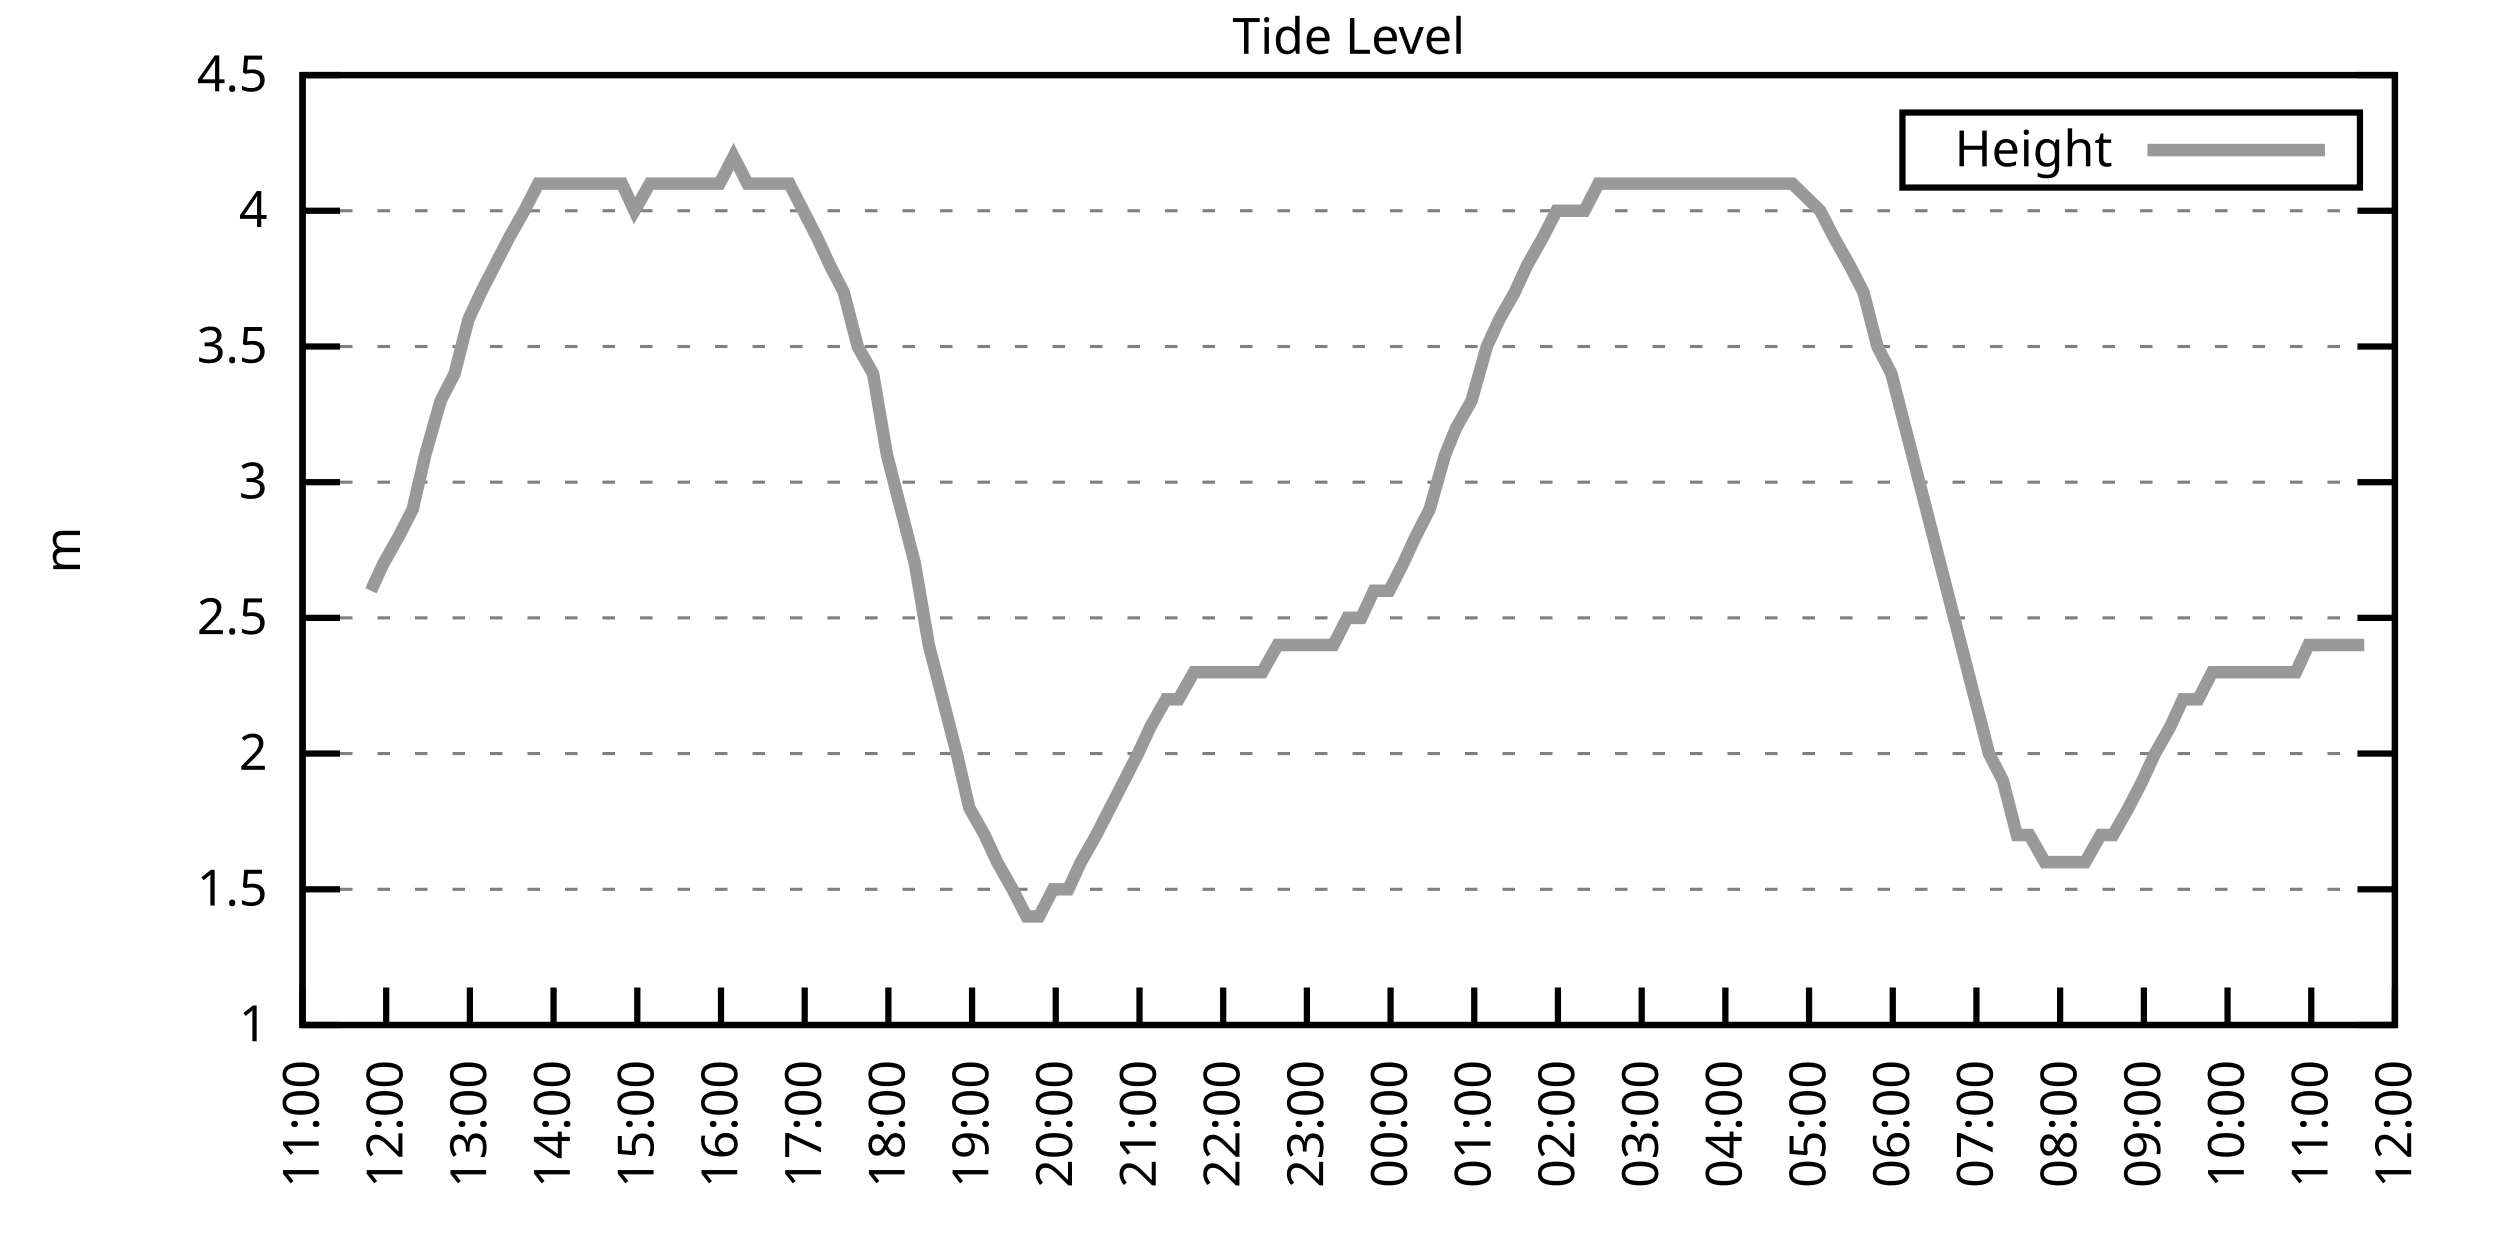
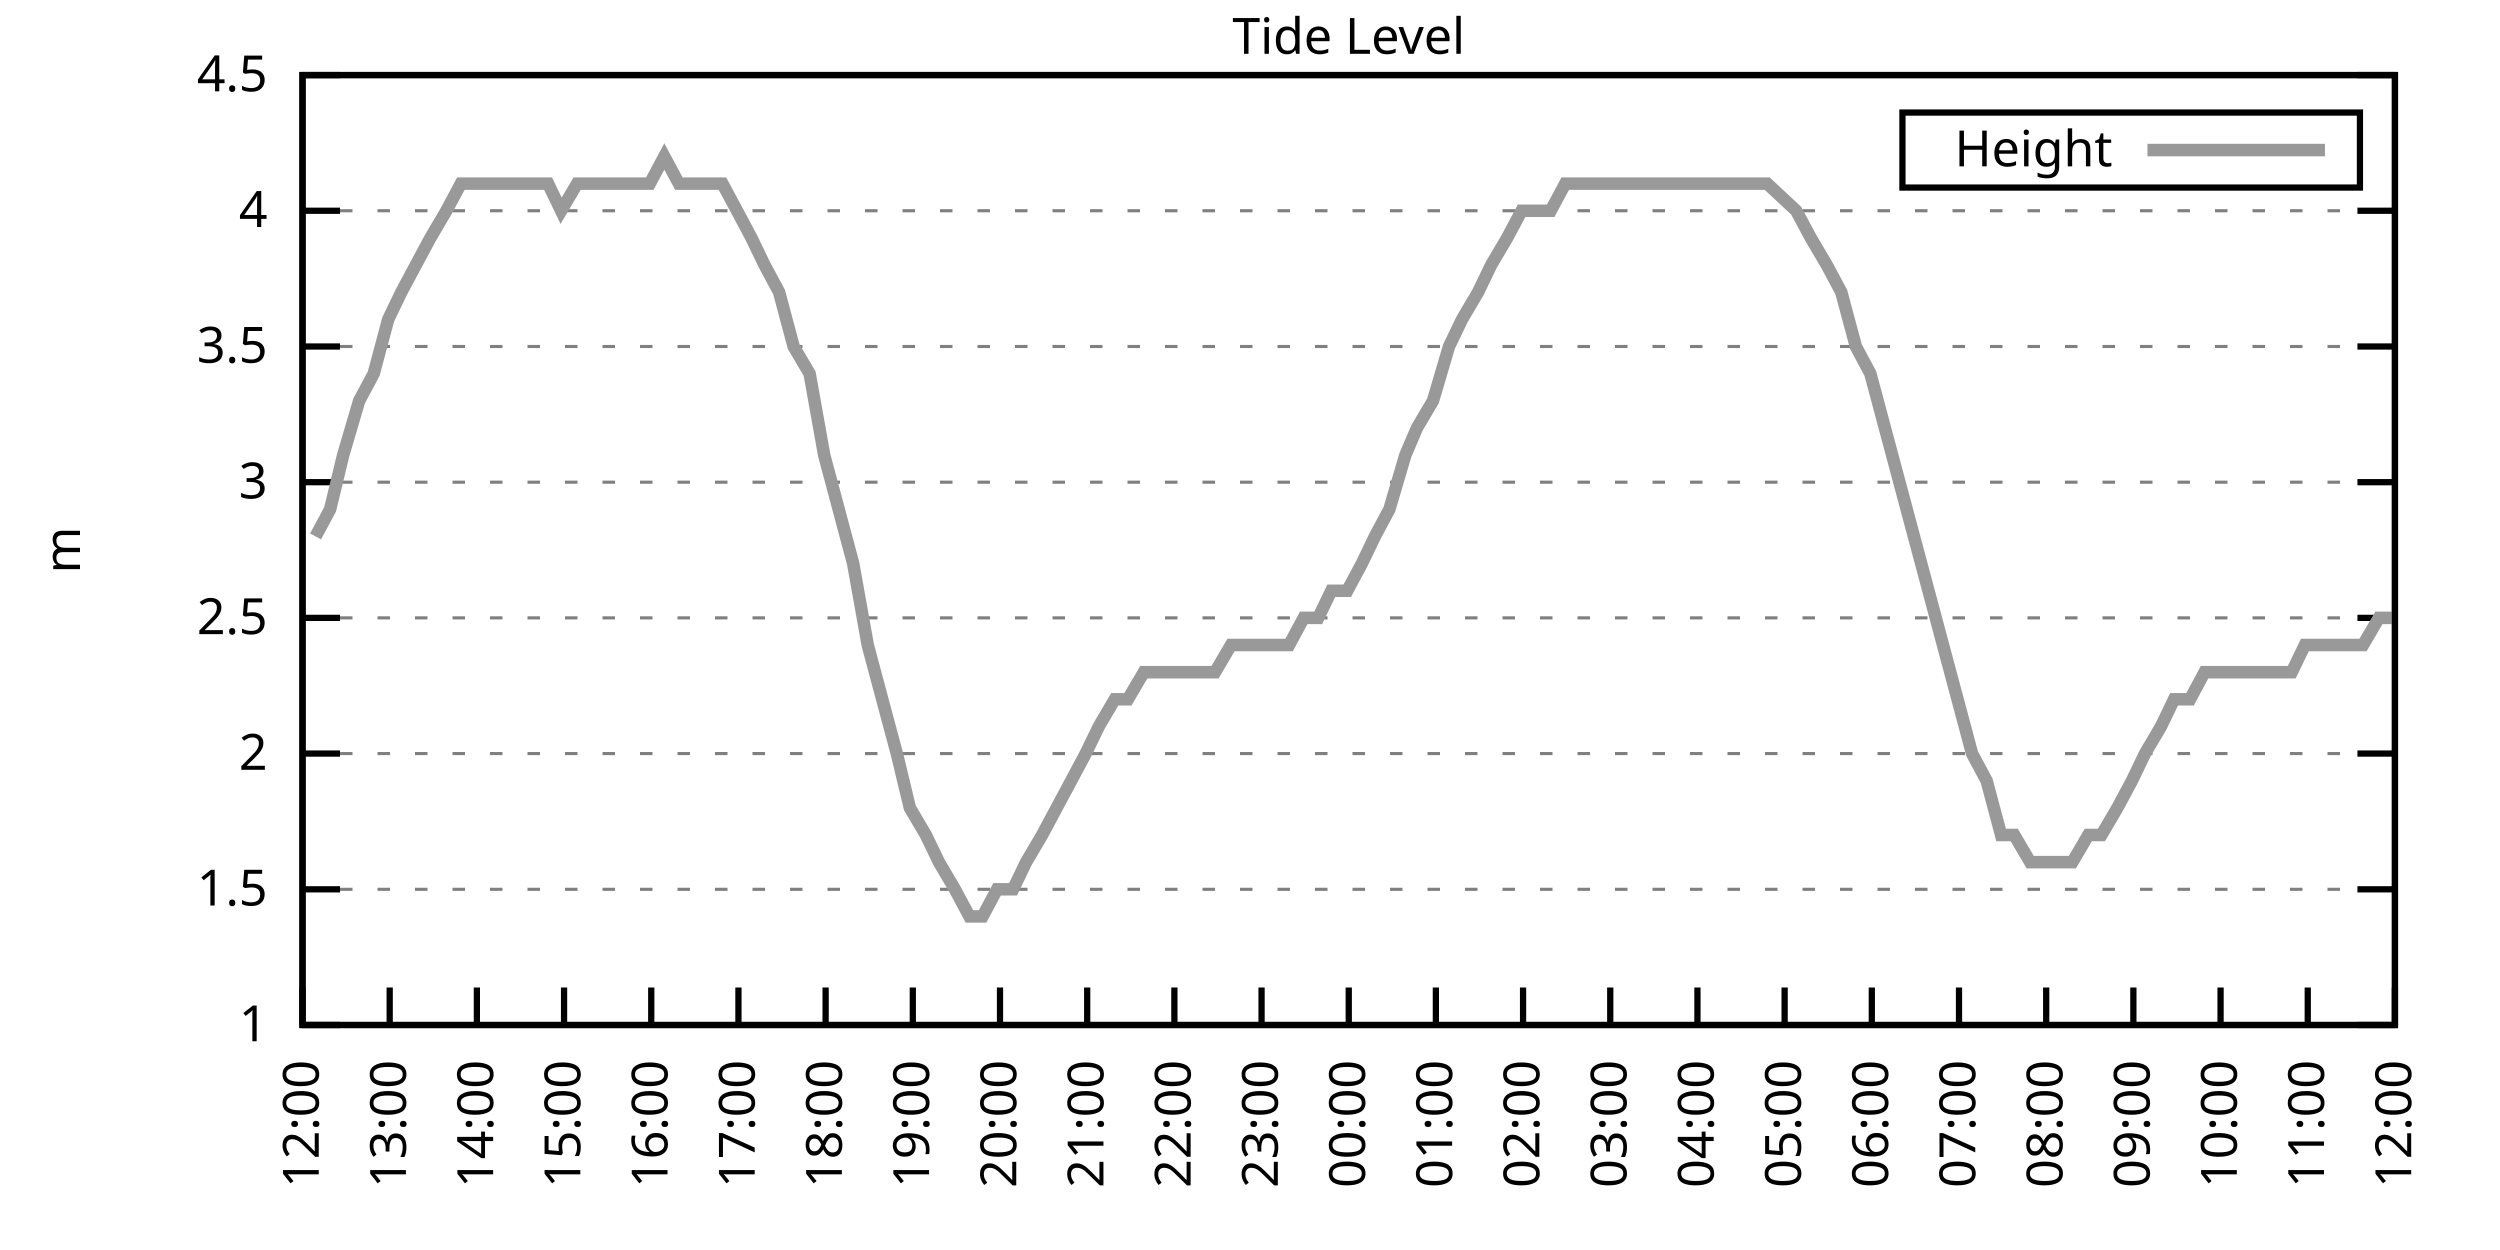
<svg xmlns="http://www.w3.org/2000/svg" xmlns:xlink="http://www.w3.org/1999/xlink" width="400" height="200" viewBox="0 0 400 200">
  <g id="gnuplot_canvas">
    <rect x="0" y="0" width="400" height="200" fill="none" />
    <defs>
      <circle id="gpDot" r="0.5" stroke-width="0.5" stroke="currentColor" />
      <path id="gpPt0" stroke-width="0.333" stroke="currentColor" d="M-1,0 h2 M0,-1 v2" />
      <path id="gpPt1" stroke-width="0.333" stroke="currentColor" d="M-1,-1 L1,1 M1,-1 L-1,1" />
      <path id="gpPt2" stroke-width="0.333" stroke="currentColor" d="M-1,0 L1,0 M0,-1 L0,1 M-1,-1 L1,1 M-1,1 L1,-1" />
      <rect id="gpPt3" stroke-width="0.333" stroke="currentColor" x="-1" y="-1" width="2" height="2" />
      <rect id="gpPt4" stroke-width="0.333" stroke="currentColor" fill="currentColor" x="-1" y="-1" width="2" height="2" />
      <circle id="gpPt5" stroke-width="0.333" stroke="currentColor" cx="0" cy="0" r="1" />
      <use xlink:href="#gpPt5" id="gpPt6" fill="currentColor" stroke="none" />
      <path id="gpPt7" stroke-width="0.333" stroke="currentColor" d="M0,-1.33 L-1.33,0.67 L1.33,0.67 z" />
      <use xlink:href="#gpPt7" id="gpPt8" fill="currentColor" stroke="none" />
      <use xlink:href="#gpPt7" id="gpPt9" stroke="currentColor" transform="rotate(180)" />
      <use xlink:href="#gpPt9" id="gpPt10" fill="currentColor" stroke="none" />
      <use xlink:href="#gpPt3" id="gpPt11" stroke="currentColor" transform="rotate(45)" />
      <use xlink:href="#gpPt11" id="gpPt12" fill="currentColor" stroke="none" />
      <path id="gpPt13" stroke-width="0.333" stroke="currentColor" d="M0,1.330 L1.265,0.411 L0.782,-1.067 L-0.782,-1.076 L-1.265,0.411 z" />
      <use xlink:href="#gpPt13" id="gpPt14" fill="currentColor" stroke="none" />
      <filter id="textbox" filterUnits="objectBoundingBox" x="0" y="0" height="1" width="1">
        <feFlood flood-color="white" flood-opacity="1" result="bgnd" />
        <feComposite in="SourceGraphic" in2="bgnd" operator="atop" />
      </filter>
      <filter id="greybox" filterUnits="objectBoundingBox" x="0" y="0" height="1" width="1">
        <feFlood flood-color="lightgrey" flood-opacity="1" result="grey" />
        <feComposite in="SourceGraphic" in2="grey" operator="atop" />
      </filter>
    </defs>
    <g fill="none" color="white" stroke="currentColor" stroke-width="1.00" stroke-linecap="butt" stroke-linejoin="miter">
</g>
    <g fill="none" color="black" stroke="currentColor" stroke-width="1.00" stroke-linecap="butt" stroke-linejoin="miter">
      <g stroke="none" shape-rendering="crispEdges">
        <polygon fill="rgb(255, 255, 255)" points="48.40,164.00 383.18,164.00 383.18,12.02 48.40,12.02 " />
      </g>
    </g>
    <g fill="none" color="black" stroke="currentColor" stroke-width="1.00" stroke-linecap="butt" stroke-linejoin="miter">
</g>
    <g fill="none" color="black" stroke="black" stroke-width="0.50" stroke-linecap="butt" stroke-linejoin="miter">
</g>
    <g fill="none" color="gray" stroke="currentColor" stroke-width="0.50" stroke-linecap="butt" stroke-linejoin="miter">
      <path stroke="gray" stroke-dasharray="2,4" class="gridline" d="M48.40,164.00 L383.19,164.00  " />
    </g>
    <g fill="none" color="gray" stroke="gray" stroke-width="1.00" stroke-linecap="butt" stroke-linejoin="miter">
</g>
    <g fill="none" color="black" stroke="currentColor" stroke-width="1.00" stroke-linecap="butt" stroke-linejoin="miter">
      <path stroke="black" d="M48.40,164.00 L54.40,164.00 M383.19,164.00 L377.19,164.00  " />
      <g transform="translate(42.80,166.60)" stroke="none" fill="black" font-family="Sans" font-size="8.00" text-anchor="end">
        <text>
          <tspan font-family="Sans"> 1</tspan>
        </text>
      </g>
    </g>
    <g fill="none" color="black" stroke="currentColor" stroke-width="1.00" stroke-linecap="butt" stroke-linejoin="miter">
</g>
    <g fill="none" color="black" stroke="black" stroke-width="0.50" stroke-linecap="butt" stroke-linejoin="miter">
</g>
    <g fill="none" color="gray" stroke="currentColor" stroke-width="0.50" stroke-linecap="butt" stroke-linejoin="miter">
      <path stroke="gray" stroke-dasharray="2,4" class="gridline" d="M48.40,142.29 L383.19,142.29  " />
    </g>
    <g fill="none" color="gray" stroke="gray" stroke-width="1.00" stroke-linecap="butt" stroke-linejoin="miter">
</g>
    <g fill="none" color="black" stroke="currentColor" stroke-width="1.00" stroke-linecap="butt" stroke-linejoin="miter">
      <path stroke="black" d="M48.40,142.29 L54.40,142.29 M383.19,142.29 L377.19,142.29  " />
      <g transform="translate(42.80,144.89)" stroke="none" fill="black" font-family="Sans" font-size="8.00" text-anchor="end">
        <text>
          <tspan font-family="Sans"> 1.5</tspan>
        </text>
      </g>
    </g>
    <g fill="none" color="black" stroke="currentColor" stroke-width="1.00" stroke-linecap="butt" stroke-linejoin="miter">
</g>
    <g fill="none" color="black" stroke="black" stroke-width="0.50" stroke-linecap="butt" stroke-linejoin="miter">
</g>
    <g fill="none" color="gray" stroke="currentColor" stroke-width="0.50" stroke-linecap="butt" stroke-linejoin="miter">
      <path stroke="gray" stroke-dasharray="2,4" class="gridline" d="M48.40,120.57 L383.19,120.57  " />
    </g>
    <g fill="none" color="gray" stroke="gray" stroke-width="1.00" stroke-linecap="butt" stroke-linejoin="miter">
</g>
    <g fill="none" color="black" stroke="currentColor" stroke-width="1.00" stroke-linecap="butt" stroke-linejoin="miter">
      <path stroke="black" d="M48.40,120.57 L54.40,120.57 M383.19,120.57 L377.19,120.57  " />
      <g transform="translate(42.80,123.17)" stroke="none" fill="black" font-family="Sans" font-size="8.00" text-anchor="end">
        <text>
          <tspan font-family="Sans"> 2</tspan>
        </text>
      </g>
    </g>
    <g fill="none" color="black" stroke="currentColor" stroke-width="1.00" stroke-linecap="butt" stroke-linejoin="miter">
</g>
    <g fill="none" color="black" stroke="black" stroke-width="0.50" stroke-linecap="butt" stroke-linejoin="miter">
</g>
    <g fill="none" color="gray" stroke="currentColor" stroke-width="0.50" stroke-linecap="butt" stroke-linejoin="miter">
      <path stroke="gray" stroke-dasharray="2,4" class="gridline" d="M48.40,98.86 L383.19,98.86  " />
    </g>
    <g fill="none" color="gray" stroke="gray" stroke-width="1.00" stroke-linecap="butt" stroke-linejoin="miter">
</g>
    <g fill="none" color="black" stroke="currentColor" stroke-width="1.00" stroke-linecap="butt" stroke-linejoin="miter">
      <path stroke="black" d="M48.40,98.86 L54.40,98.86 M383.19,98.86 L377.19,98.86  " />
      <g transform="translate(42.80,101.46)" stroke="none" fill="black" font-family="Sans" font-size="8.00" text-anchor="end">
        <text>
          <tspan font-family="Sans"> 2.5</tspan>
        </text>
      </g>
    </g>
    <g fill="none" color="black" stroke="currentColor" stroke-width="1.00" stroke-linecap="butt" stroke-linejoin="miter">
</g>
    <g fill="none" color="black" stroke="black" stroke-width="0.50" stroke-linecap="butt" stroke-linejoin="miter">
</g>
    <g fill="none" color="gray" stroke="currentColor" stroke-width="0.50" stroke-linecap="butt" stroke-linejoin="miter">
      <path stroke="gray" stroke-dasharray="2,4" class="gridline" d="M48.40,77.15 L383.19,77.15  " />
    </g>
    <g fill="none" color="gray" stroke="gray" stroke-width="1.00" stroke-linecap="butt" stroke-linejoin="miter">
</g>
    <g fill="none" color="black" stroke="currentColor" stroke-width="1.00" stroke-linecap="butt" stroke-linejoin="miter">
      <path stroke="black" d="M48.40,77.15 L54.40,77.15 M383.19,77.15 L377.19,77.15  " />
      <g transform="translate(42.80,79.75)" stroke="none" fill="black" font-family="Sans" font-size="8.00" text-anchor="end">
        <text>
          <tspan font-family="Sans"> 3</tspan>
        </text>
      </g>
    </g>
    <g fill="none" color="black" stroke="currentColor" stroke-width="1.00" stroke-linecap="butt" stroke-linejoin="miter">
</g>
    <g fill="none" color="black" stroke="black" stroke-width="0.50" stroke-linecap="butt" stroke-linejoin="miter">
</g>
    <g fill="none" color="gray" stroke="currentColor" stroke-width="0.50" stroke-linecap="butt" stroke-linejoin="miter">
      <path stroke="gray" stroke-dasharray="2,4" class="gridline" d="M48.40,55.44 L383.19,55.44  " />
    </g>
    <g fill="none" color="gray" stroke="gray" stroke-width="1.00" stroke-linecap="butt" stroke-linejoin="miter">
</g>
    <g fill="none" color="black" stroke="currentColor" stroke-width="1.00" stroke-linecap="butt" stroke-linejoin="miter">
      <path stroke="black" d="M48.40,55.44 L54.40,55.44 M383.19,55.44 L377.19,55.44  " />
      <g transform="translate(42.80,58.04)" stroke="none" fill="black" font-family="Sans" font-size="8.00" text-anchor="end">
        <text>
          <tspan font-family="Sans"> 3.5</tspan>
        </text>
      </g>
    </g>
    <g fill="none" color="black" stroke="currentColor" stroke-width="1.00" stroke-linecap="butt" stroke-linejoin="miter">
</g>
    <g fill="none" color="black" stroke="black" stroke-width="0.50" stroke-linecap="butt" stroke-linejoin="miter">
</g>
    <g fill="none" color="gray" stroke="currentColor" stroke-width="0.50" stroke-linecap="butt" stroke-linejoin="miter">
      <path stroke="gray" stroke-dasharray="2,4" class="gridline" d="M48.40,33.72 L383.19,33.72  " />
    </g>
    <g fill="none" color="gray" stroke="gray" stroke-width="1.00" stroke-linecap="butt" stroke-linejoin="miter">
</g>
    <g fill="none" color="black" stroke="currentColor" stroke-width="1.00" stroke-linecap="butt" stroke-linejoin="miter">
      <path stroke="black" d="M48.40,33.72 L54.40,33.72 M383.19,33.72 L377.19,33.72  " />
      <g transform="translate(42.80,36.32)" stroke="none" fill="black" font-family="Sans" font-size="8.00" text-anchor="end">
        <text>
          <tspan font-family="Sans"> 4</tspan>
        </text>
      </g>
    </g>
    <g fill="none" color="black" stroke="currentColor" stroke-width="1.00" stroke-linecap="butt" stroke-linejoin="miter">
</g>
    <g fill="none" color="black" stroke="black" stroke-width="0.50" stroke-linecap="butt" stroke-linejoin="miter">
</g>
    <g fill="none" color="gray" stroke="currentColor" stroke-width="0.50" stroke-linecap="butt" stroke-linejoin="miter">
      <path stroke="gray" stroke-dasharray="2,4" class="gridline" d="M48.40,12.01 L383.19,12.01  " />
    </g>
    <g fill="none" color="gray" stroke="gray" stroke-width="1.00" stroke-linecap="butt" stroke-linejoin="miter">
</g>
    <g fill="none" color="black" stroke="currentColor" stroke-width="1.00" stroke-linecap="butt" stroke-linejoin="miter">
      <path stroke="black" d="M48.40,12.01 L54.40,12.01 M383.19,12.01 L377.19,12.01  " />
      <g transform="translate(42.80,14.61)" stroke="none" fill="black" font-family="Sans" font-size="8.00" text-anchor="end">
        <text>
          <tspan font-family="Sans"> 4.5</tspan>
        </text>
      </g>
    </g>
    <g fill="none" color="black" stroke="currentColor" stroke-width="1.00" stroke-linecap="butt" stroke-linejoin="miter">
      <path stroke="black" d="M48.40,164.00 L48.40,158.00  " />
      <g transform="translate(51.00,169.60) rotate(270.00)" stroke="none" fill="black" font-family="Sans" font-size="8.00" text-anchor="end">
        <text>
-           <tspan font-family="Sans">11:00</tspan>
-         </text>
-       </g>
-     </g>
-     <g fill="none" color="black" stroke="currentColor" stroke-width="1.00" stroke-linecap="butt" stroke-linejoin="miter">
-       <path stroke="black" d="M61.79,164.00 L61.79,158.00  " />
-       <g transform="translate(64.39,169.60) rotate(270.00)" stroke="none" fill="black" font-family="Sans" font-size="8.00" text-anchor="end">
-         <text>
          <tspan font-family="Sans">12:00</tspan>
        </text>
      </g>
    </g>
    <g fill="none" color="black" stroke="currentColor" stroke-width="1.00" stroke-linecap="butt" stroke-linejoin="miter">
-       <path stroke="black" d="M75.18,164.00 L75.18,158.00  " />
-       <g transform="translate(77.78,169.60) rotate(270.00)" stroke="none" fill="black" font-family="Sans" font-size="8.00" text-anchor="end">
+       <path stroke="black" d="M62.35,164.00 L62.35,158.00  " />
+       <g transform="translate(64.95,169.60) rotate(270.00)" stroke="none" fill="black" font-family="Sans" font-size="8.00" text-anchor="end">
        <text>
          <tspan font-family="Sans">13:00</tspan>
        </text>
      </g>
    </g>
    <g fill="none" color="black" stroke="currentColor" stroke-width="1.00" stroke-linecap="butt" stroke-linejoin="miter">
-       <path stroke="black" d="M88.57,164.00 L88.57,158.00  " />
-       <g transform="translate(91.17,169.60) rotate(270.00)" stroke="none" fill="black" font-family="Sans" font-size="8.00" text-anchor="end">
+       <path stroke="black" d="M76.30,164.00 L76.30,158.00  " />
+       <g transform="translate(78.90,169.60) rotate(270.00)" stroke="none" fill="black" font-family="Sans" font-size="8.00" text-anchor="end">
        <text>
          <tspan font-family="Sans">14:00</tspan>
        </text>
      </g>
    </g>
    <g fill="none" color="black" stroke="currentColor" stroke-width="1.00" stroke-linecap="butt" stroke-linejoin="miter">
-       <path stroke="black" d="M101.97,164.00 L101.97,158.00  " />
-       <g transform="translate(104.57,169.60) rotate(270.00)" stroke="none" fill="black" font-family="Sans" font-size="8.00" text-anchor="end">
+       <path stroke="black" d="M90.25,164.00 L90.25,158.00  " />
+       <g transform="translate(92.85,169.60) rotate(270.00)" stroke="none" fill="black" font-family="Sans" font-size="8.00" text-anchor="end">
        <text>
          <tspan font-family="Sans">15:00</tspan>
        </text>
      </g>
    </g>
    <g fill="none" color="black" stroke="currentColor" stroke-width="1.00" stroke-linecap="butt" stroke-linejoin="miter">
-       <path stroke="black" d="M115.36,164.00 L115.36,158.00  " />
-       <g transform="translate(117.96,169.60) rotate(270.00)" stroke="none" fill="black" font-family="Sans" font-size="8.00" text-anchor="end">
+       <path stroke="black" d="M104.20,164.00 L104.20,158.00  " />
+       <g transform="translate(106.80,169.60) rotate(270.00)" stroke="none" fill="black" font-family="Sans" font-size="8.00" text-anchor="end">
        <text>
          <tspan font-family="Sans">16:00</tspan>
        </text>
      </g>
    </g>
    <g fill="none" color="black" stroke="currentColor" stroke-width="1.00" stroke-linecap="butt" stroke-linejoin="miter">
-       <path stroke="black" d="M128.75,164.00 L128.75,158.00  " />
-       <g transform="translate(131.35,169.60) rotate(270.00)" stroke="none" fill="black" font-family="Sans" font-size="8.00" text-anchor="end">
+       <path stroke="black" d="M118.15,164.00 L118.15,158.00  " />
+       <g transform="translate(120.75,169.60) rotate(270.00)" stroke="none" fill="black" font-family="Sans" font-size="8.00" text-anchor="end">
        <text>
          <tspan font-family="Sans">17:00</tspan>
        </text>
      </g>
    </g>
    <g fill="none" color="black" stroke="currentColor" stroke-width="1.00" stroke-linecap="butt" stroke-linejoin="miter">
-       <path stroke="black" d="M142.14,164.00 L142.14,158.00  " />
-       <g transform="translate(144.74,169.60) rotate(270.00)" stroke="none" fill="black" font-family="Sans" font-size="8.00" text-anchor="end">
+       <path stroke="black" d="M132.10,164.00 L132.10,158.00  " />
+       <g transform="translate(134.70,169.60) rotate(270.00)" stroke="none" fill="black" font-family="Sans" font-size="8.00" text-anchor="end">
        <text>
          <tspan font-family="Sans">18:00</tspan>
        </text>
      </g>
    </g>
    <g fill="none" color="black" stroke="currentColor" stroke-width="1.00" stroke-linecap="butt" stroke-linejoin="miter">
-       <path stroke="black" d="M155.53,164.00 L155.53,158.00  " />
-       <g transform="translate(158.13,169.60) rotate(270.00)" stroke="none" fill="black" font-family="Sans" font-size="8.00" text-anchor="end">
+       <path stroke="black" d="M146.05,164.00 L146.05,158.00  " />
+       <g transform="translate(148.65,169.60) rotate(270.00)" stroke="none" fill="black" font-family="Sans" font-size="8.00" text-anchor="end">
        <text>
          <tspan font-family="Sans">19:00</tspan>
        </text>
      </g>
    </g>
    <g fill="none" color="black" stroke="currentColor" stroke-width="1.00" stroke-linecap="butt" stroke-linejoin="miter">
-       <path stroke="black" d="M168.92,164.00 L168.92,158.00  " />
-       <g transform="translate(171.52,169.60) rotate(270.00)" stroke="none" fill="black" font-family="Sans" font-size="8.00" text-anchor="end">
+       <path stroke="black" d="M160.00,164.00 L160.00,158.00  " />
+       <g transform="translate(162.60,169.60) rotate(270.00)" stroke="none" fill="black" font-family="Sans" font-size="8.00" text-anchor="end">
        <text>
          <tspan font-family="Sans">20:00</tspan>
        </text>
      </g>
    </g>
    <g fill="none" color="black" stroke="currentColor" stroke-width="1.00" stroke-linecap="butt" stroke-linejoin="miter">
-       <path stroke="black" d="M182.32,164.00 L182.32,158.00  " />
-       <g transform="translate(184.92,169.60) rotate(270.00)" stroke="none" fill="black" font-family="Sans" font-size="8.00" text-anchor="end">
+       <path stroke="black" d="M173.95,164.00 L173.95,158.00  " />
+       <g transform="translate(176.55,169.60) rotate(270.00)" stroke="none" fill="black" font-family="Sans" font-size="8.00" text-anchor="end">
        <text>
          <tspan font-family="Sans">21:00</tspan>
        </text>
      </g>
    </g>
    <g fill="none" color="black" stroke="currentColor" stroke-width="1.00" stroke-linecap="butt" stroke-linejoin="miter">
-       <path stroke="black" d="M195.71,164.00 L195.71,158.00  " />
-       <g transform="translate(198.31,169.60) rotate(270.00)" stroke="none" fill="black" font-family="Sans" font-size="8.00" text-anchor="end">
+       <path stroke="black" d="M187.90,164.00 L187.90,158.00  " />
+       <g transform="translate(190.50,169.60) rotate(270.00)" stroke="none" fill="black" font-family="Sans" font-size="8.00" text-anchor="end">
        <text>
          <tspan font-family="Sans">22:00</tspan>
        </text>
      </g>
    </g>
    <g fill="none" color="black" stroke="currentColor" stroke-width="1.00" stroke-linecap="butt" stroke-linejoin="miter">
-       <path stroke="black" d="M209.10,164.00 L209.10,158.00  " />
-       <g transform="translate(211.70,169.60) rotate(270.00)" stroke="none" fill="black" font-family="Sans" font-size="8.00" text-anchor="end">
+       <path stroke="black" d="M201.85,164.00 L201.85,158.00  " />
+       <g transform="translate(204.45,169.60) rotate(270.00)" stroke="none" fill="black" font-family="Sans" font-size="8.00" text-anchor="end">
        <text>
          <tspan font-family="Sans">23:00</tspan>
        </text>
      </g>
    </g>
    <g fill="none" color="black" stroke="currentColor" stroke-width="1.00" stroke-linecap="butt" stroke-linejoin="miter">
-       <path stroke="black" d="M222.49,164.00 L222.49,158.00  " />
-       <g transform="translate(225.09,169.60) rotate(270.00)" stroke="none" fill="black" font-family="Sans" font-size="8.00" text-anchor="end">
+       <path stroke="black" d="M215.80,164.00 L215.80,158.00  " />
+       <g transform="translate(218.40,169.60) rotate(270.00)" stroke="none" fill="black" font-family="Sans" font-size="8.00" text-anchor="end">
        <text>
          <tspan font-family="Sans">00:00</tspan>
        </text>
      </g>
    </g>
    <g fill="none" color="black" stroke="currentColor" stroke-width="1.00" stroke-linecap="butt" stroke-linejoin="miter">
-       <path stroke="black" d="M235.88,164.00 L235.88,158.00  " />
-       <g transform="translate(238.48,169.60) rotate(270.00)" stroke="none" fill="black" font-family="Sans" font-size="8.00" text-anchor="end">
+       <path stroke="black" d="M229.74,164.00 L229.74,158.00  " />
+       <g transform="translate(232.34,169.60) rotate(270.00)" stroke="none" fill="black" font-family="Sans" font-size="8.00" text-anchor="end">
        <text>
          <tspan font-family="Sans">01:00</tspan>
        </text>
      </g>
    </g>
    <g fill="none" color="black" stroke="currentColor" stroke-width="1.00" stroke-linecap="butt" stroke-linejoin="miter">
-       <path stroke="black" d="M249.27,164.00 L249.27,158.00  " />
-       <g transform="translate(251.87,169.60) rotate(270.00)" stroke="none" fill="black" font-family="Sans" font-size="8.00" text-anchor="end">
+       <path stroke="black" d="M243.69,164.00 L243.69,158.00  " />
+       <g transform="translate(246.29,169.60) rotate(270.00)" stroke="none" fill="black" font-family="Sans" font-size="8.00" text-anchor="end">
        <text>
          <tspan font-family="Sans">02:00</tspan>
        </text>
      </g>
    </g>
    <g fill="none" color="black" stroke="currentColor" stroke-width="1.00" stroke-linecap="butt" stroke-linejoin="miter">
-       <path stroke="black" d="M262.67,164.00 L262.67,158.00  " />
-       <g transform="translate(265.27,169.60) rotate(270.00)" stroke="none" fill="black" font-family="Sans" font-size="8.00" text-anchor="end">
+       <path stroke="black" d="M257.64,164.00 L257.64,158.00  " />
+       <g transform="translate(260.24,169.60) rotate(270.00)" stroke="none" fill="black" font-family="Sans" font-size="8.00" text-anchor="end">
        <text>
          <tspan font-family="Sans">03:00</tspan>
        </text>
      </g>
    </g>
    <g fill="none" color="black" stroke="currentColor" stroke-width="1.00" stroke-linecap="butt" stroke-linejoin="miter">
-       <path stroke="black" d="M276.06,164.00 L276.06,158.00  " />
-       <g transform="translate(278.66,169.60) rotate(270.00)" stroke="none" fill="black" font-family="Sans" font-size="8.00" text-anchor="end">
+       <path stroke="black" d="M271.59,164.00 L271.59,158.00  " />
+       <g transform="translate(274.19,169.60) rotate(270.00)" stroke="none" fill="black" font-family="Sans" font-size="8.00" text-anchor="end">
        <text>
          <tspan font-family="Sans">04:00</tspan>
        </text>
      </g>
    </g>
    <g fill="none" color="black" stroke="currentColor" stroke-width="1.00" stroke-linecap="butt" stroke-linejoin="miter">
-       <path stroke="black" d="M289.45,164.00 L289.45,158.00  " />
-       <g transform="translate(292.05,169.60) rotate(270.00)" stroke="none" fill="black" font-family="Sans" font-size="8.00" text-anchor="end">
+       <path stroke="black" d="M285.54,164.00 L285.54,158.00  " />
+       <g transform="translate(288.14,169.60) rotate(270.00)" stroke="none" fill="black" font-family="Sans" font-size="8.00" text-anchor="end">
        <text>
          <tspan font-family="Sans">05:00</tspan>
        </text>
      </g>
    </g>
    <g fill="none" color="black" stroke="currentColor" stroke-width="1.00" stroke-linecap="butt" stroke-linejoin="miter">
-       <path stroke="black" d="M302.84,164.00 L302.84,158.00  " />
-       <g transform="translate(305.44,169.60) rotate(270.00)" stroke="none" fill="black" font-family="Sans" font-size="8.00" text-anchor="end">
+       <path stroke="black" d="M299.49,164.00 L299.49,158.00  " />
+       <g transform="translate(302.09,169.60) rotate(270.00)" stroke="none" fill="black" font-family="Sans" font-size="8.00" text-anchor="end">
        <text>
          <tspan font-family="Sans">06:00</tspan>
        </text>
      </g>
    </g>
    <g fill="none" color="black" stroke="currentColor" stroke-width="1.00" stroke-linecap="butt" stroke-linejoin="miter">
-       <path stroke="black" d="M316.23,164.00 L316.23,158.00  " />
-       <g transform="translate(318.83,169.60) rotate(270.00)" stroke="none" fill="black" font-family="Sans" font-size="8.00" text-anchor="end">
+       <path stroke="black" d="M313.44,164.00 L313.44,158.00  " />
+       <g transform="translate(316.04,169.60) rotate(270.00)" stroke="none" fill="black" font-family="Sans" font-size="8.00" text-anchor="end">
        <text>
          <tspan font-family="Sans">07:00</tspan>
        </text>
      </g>
    </g>
    <g fill="none" color="black" stroke="currentColor" stroke-width="1.00" stroke-linecap="butt" stroke-linejoin="miter">
-       <path stroke="black" d="M329.62,164.00 L329.62,158.00  " />
-       <g transform="translate(332.22,169.60) rotate(270.00)" stroke="none" fill="black" font-family="Sans" font-size="8.00" text-anchor="end">
+       <path stroke="black" d="M327.39,164.00 L327.39,158.00  " />
+       <g transform="translate(329.99,169.60) rotate(270.00)" stroke="none" fill="black" font-family="Sans" font-size="8.00" text-anchor="end">
        <text>
          <tspan font-family="Sans">08:00</tspan>
        </text>
      </g>
    </g>
    <g fill="none" color="black" stroke="currentColor" stroke-width="1.00" stroke-linecap="butt" stroke-linejoin="miter">
-       <path stroke="black" d="M343.02,164.00 L343.02,158.00  " />
-       <g transform="translate(345.62,169.60) rotate(270.00)" stroke="none" fill="black" font-family="Sans" font-size="8.00" text-anchor="end">
+       <path stroke="black" d="M341.34,164.00 L341.34,158.00  " />
+       <g transform="translate(343.94,169.60) rotate(270.00)" stroke="none" fill="black" font-family="Sans" font-size="8.00" text-anchor="end">
        <text>
          <tspan font-family="Sans">09:00</tspan>
        </text>
      </g>
    </g>
    <g fill="none" color="black" stroke="currentColor" stroke-width="1.00" stroke-linecap="butt" stroke-linejoin="miter">
-       <path stroke="black" d="M356.41,164.00 L356.41,158.00  " />
-       <g transform="translate(359.01,169.60) rotate(270.00)" stroke="none" fill="black" font-family="Sans" font-size="8.00" text-anchor="end">
+       <path stroke="black" d="M355.29,164.00 L355.29,158.00  " />
+       <g transform="translate(357.89,169.60) rotate(270.00)" stroke="none" fill="black" font-family="Sans" font-size="8.00" text-anchor="end">
        <text>
          <tspan font-family="Sans">10:00</tspan>
        </text>
      </g>
    </g>
    <g fill="none" color="black" stroke="currentColor" stroke-width="1.00" stroke-linecap="butt" stroke-linejoin="miter">
-       <path stroke="black" d="M369.80,164.00 L369.80,158.00  " />
-       <g transform="translate(372.40,169.60) rotate(270.00)" stroke="none" fill="black" font-family="Sans" font-size="8.00" text-anchor="end">
+       <path stroke="black" d="M369.24,164.00 L369.24,158.00  " />
+       <g transform="translate(371.84,169.60) rotate(270.00)" stroke="none" fill="black" font-family="Sans" font-size="8.00" text-anchor="end">
        <text>
          <tspan font-family="Sans">11:00</tspan>
        </text>
      </g>
    </g>
    <g fill="none" color="black" stroke="currentColor" stroke-width="1.00" stroke-linecap="butt" stroke-linejoin="miter">
      <path stroke="black" d="M383.19,164.00 L383.19,158.00  " />
      <g transform="translate(385.79,169.60) rotate(270.00)" stroke="none" fill="black" font-family="Sans" font-size="8.00" text-anchor="end">
        <text>
          <tspan font-family="Sans">12:00</tspan>
        </text>
      </g>
    </g>
    <g fill="none" color="black" stroke="currentColor" stroke-width="1.00" stroke-linecap="butt" stroke-linejoin="miter">
</g>
    <g fill="none" color="black" stroke="currentColor" stroke-width="1.00" stroke-linecap="butt" stroke-linejoin="miter">
      <path stroke="black" d="M48.40,12.01 L48.40,164.00 L383.19,164.00 L383.19,12.01 L48.40,12.01 Z  " />
    </g>
    <g fill="none" color="black" stroke="currentColor" stroke-width="1.00" stroke-linecap="butt" stroke-linejoin="miter">
</g>
    <g fill="none" color="black" stroke="currentColor" stroke-width="1.00" stroke-linecap="butt" stroke-linejoin="miter">
      <path stroke="black" d="M304.39,30.01 L304.39,18.01 L377.59,18.01 L377.59,30.01 L304.39,30.01 Z  " />
    </g>
    <g id="Tide_level_plot_1">
      <g fill="none" color="white" stroke="black" stroke-width="2.00" stroke-linecap="butt" stroke-linejoin="miter">
</g>
      <g fill="none" color="black" stroke="currentColor" stroke-width="2.00" stroke-linecap="butt" stroke-linejoin="miter">
        <g transform="translate(337.99,26.61)" stroke="none" fill="black" font-family="Sans" font-size="8.00" text-anchor="end">
          <text>
            <tspan font-family="Sans">Height</tspan>
          </text>
        </g>
      </g>
      <g fill="none" color="black" stroke="currentColor" stroke-width="2.00" stroke-linecap="butt" stroke-linejoin="miter">
-         <path stroke="rgb(153, 153, 153)" d="M343.59,24.01 L371.99,24.01 M59.34,94.52 L61.35,90.18 L63.80,85.83 L66.03,81.49 L68.04,72.81 L70.50,64.12   L72.73,59.78 L74.96,51.09 L76.97,46.75 L79.20,42.41 L81.43,38.07 L83.89,33.72 L86.12,29.38 L88.35,29.38   L90.58,29.38 L92.59,29.38 L94.82,29.38 L97.28,29.38 L99.51,29.38 L101.52,33.72 L103.98,29.38 L106.21,29.38   L108.44,29.38 L110.67,29.38 L112.68,29.38 L115.13,29.38 L117.37,25.04 L119.60,29.38 L121.83,29.38 L123.84,29.38   L126.29,29.38 L128.53,33.72 L130.76,38.07 L132.77,42.41 L135.00,46.75 L137.23,55.44 L139.69,59.78 L141.92,72.81   L144.15,81.49 L146.38,90.18 L148.61,103.20 L150.85,111.89 L153.08,120.57 L155.09,129.26 L157.54,133.60 L159.55,137.94   L162.01,142.29 L164.24,146.63 L166.25,146.63 L168.48,142.29 L170.93,142.29 L172.94,137.94 L175.40,133.60 L177.63,129.26   L179.86,124.92 L182.09,120.57 L184.10,116.23 L186.56,111.89 L188.57,111.89 L191.02,107.55 L193.03,107.55 L195.26,107.55   L197.72,107.55 L199.95,107.55 L201.96,107.55 L204.41,103.20 L206.64,103.20 L208.88,103.20 L210.88,103.20 L213.34,103.20   L215.57,98.86 L217.80,98.86 L219.81,94.52 L222.27,94.52 L224.50,90.18 L226.51,85.83 L228.74,81.49 L231.20,72.81   L232.98,68.46 L235.44,64.12 L237.89,55.44 L239.90,51.09 L242.36,46.75 L244.36,42.41 L246.82,38.07 L249.05,33.72   L251.28,33.72 L253.51,33.72 L255.75,29.38 L257.98,29.38 L259.99,29.38 L264.67,29.38 L266.68,29.38 L269.14,29.38   L271.15,29.38 L273.38,29.38 L275.83,29.38 L277.84,29.38 L280.07,29.38 L282.31,29.38 L284.54,29.38 L286.77,29.38   L291.23,33.72 L293.47,38.07 L295.92,42.41 L298.15,46.75 L300.39,55.44 L302.62,59.78 L304.85,68.46 L307.08,77.15   L309.31,85.83 L311.54,94.52 L313.78,103.20 L316.01,111.89 L318.24,120.57 L320.47,124.92 L322.70,133.60 L324.71,133.60   L327.17,137.94 L329.18,137.94 L331.41,137.94 L333.64,137.94 L336.10,133.60 L338.10,133.60 L340.56,129.26 L342.79,124.92   L344.80,120.57 L347.26,116.23 L349.26,111.89 L351.72,111.89 L353.95,107.55 L355.96,107.55 L358.19,107.55 L360.42,107.55   L362.88,107.55 L365.11,107.55 L367.34,107.55 L369.35,103.20 L371.81,103.20 L374.04,103.20 L376.27,103.20 L378.28,103.20    " />
+         <path stroke="rgb(153, 153, 153)" d="M343.59,24.01 L371.99,24.01 M50.49,85.83 L52.82,81.49 L54.91,72.81 L57.47,64.12 L59.79,59.78 L62.12,51.09   L64.21,46.75 L66.53,42.41 L68.86,38.07 L71.42,33.72 L73.74,29.38 L76.07,29.38 L78.39,29.38 L80.48,29.38   L82.81,29.38 L85.37,29.38 L87.69,29.38 L89.78,33.72 L92.34,29.38 L94.67,29.38 L96.99,29.38 L99.32,29.38   L101.41,29.38 L103.97,29.38 L106.29,25.04 L108.62,29.38 L110.94,29.38 L113.03,29.38 L115.59,29.38 L117.92,33.72   L120.24,38.07 L122.33,42.41 L124.66,46.75 L126.98,55.44 L129.54,59.78 L131.87,72.81 L134.19,81.49 L136.51,90.18   L138.84,103.20 L141.16,111.89 L143.49,120.57 L145.58,129.26 L148.14,133.60 L150.23,137.94 L152.79,142.29 L155.11,146.63   L157.21,146.63 L159.53,142.29 L162.09,142.29 L164.18,137.94 L166.74,133.60 L169.06,129.26 L171.39,124.92 L173.71,120.57   L175.81,116.23 L178.36,111.89 L180.46,111.89 L183.01,107.55 L185.11,107.55 L187.43,107.55 L189.99,107.55 L192.31,107.55   L194.41,107.55 L196.96,103.20 L199.29,103.20 L201.61,103.20 L203.71,103.20 L206.26,103.20 L208.59,98.86 L210.91,98.86   L213.01,94.52 L215.56,94.52 L217.89,90.18 L219.98,85.83 L222.30,81.49 L224.86,72.81 L226.72,68.46 L229.28,64.12   L231.84,55.44 L233.93,51.09 L236.49,46.75 L238.58,42.41 L241.14,38.07 L243.46,33.72 L245.79,33.72 L248.11,33.72   L250.44,29.38 L252.76,29.38 L254.85,29.38 L259.74,29.38 L261.83,29.38 L264.39,29.38 L266.48,29.38 L268.80,29.38   L271.36,29.38 L273.45,29.38 L275.78,29.38 L278.10,29.38 L280.43,29.38 L282.75,29.38 L287.40,33.72 L289.73,38.07   L292.29,42.41 L294.61,46.75 L296.94,55.44 L299.26,59.78 L301.58,68.46 L303.91,77.15 L306.23,85.83 L308.56,94.52   L310.88,103.20 L313.21,111.89 L315.53,120.57 L317.86,124.92 L320.18,133.60 L322.28,133.60 L324.83,137.94 L326.93,137.94   L329.25,137.94 L331.58,137.94 L334.13,133.60 L336.23,133.60 L338.78,129.26 L341.11,124.92 L343.20,120.57 L345.76,116.23   L347.85,111.89 L350.41,111.89 L352.73,107.55 L354.83,107.55 L357.15,107.55 L359.48,107.55 L362.03,107.55 L364.36,107.55   L366.68,107.55 L368.78,103.20 L371.33,103.20 L373.66,103.20 L375.98,103.20 L378.08,103.20 L380.63,98.86 L382.96,98.86    " />
      </g>
    </g>
    <g fill="none" color="black" stroke="currentColor" stroke-width="2.00" stroke-linecap="butt" stroke-linejoin="miter">
</g>
    <g fill="none" color="black" stroke="black" stroke-width="1.00" stroke-linecap="butt" stroke-linejoin="miter">
</g>
    <g fill="none" color="black" stroke="currentColor" stroke-width="1.00" stroke-linecap="butt" stroke-linejoin="miter">
      <path stroke="black" d="M48.40,12.01 L48.40,164.00 L383.19,164.00 L383.19,12.01 L48.40,12.01 Z  " />
      <g transform="translate(12.80,88.01) rotate(270.00)" stroke="none" fill="black" font-family="Sans" font-size="8.00" text-anchor="middle">
        <text>
          <tspan font-family="Sans">m</tspan>
        </text>
      </g>
    </g>
    <g fill="none" color="black" stroke="currentColor" stroke-width="1.00" stroke-linecap="butt" stroke-linejoin="miter">
</g>
    <g fill="none" color="black" stroke="currentColor" stroke-width="1.00" stroke-linecap="butt" stroke-linejoin="miter">
      <g transform="translate(215.79,8.61)" stroke="none" fill="black" font-family="Sans" font-size="8.00" text-anchor="middle">
        <text>
          <tspan font-family="Sans">Tide Level</tspan>
        </text>
      </g>
    </g>
    <g fill="none" color="black" stroke="currentColor" stroke-width="1.00" stroke-linecap="butt" stroke-linejoin="miter">
</g>
  </g>
</svg>
